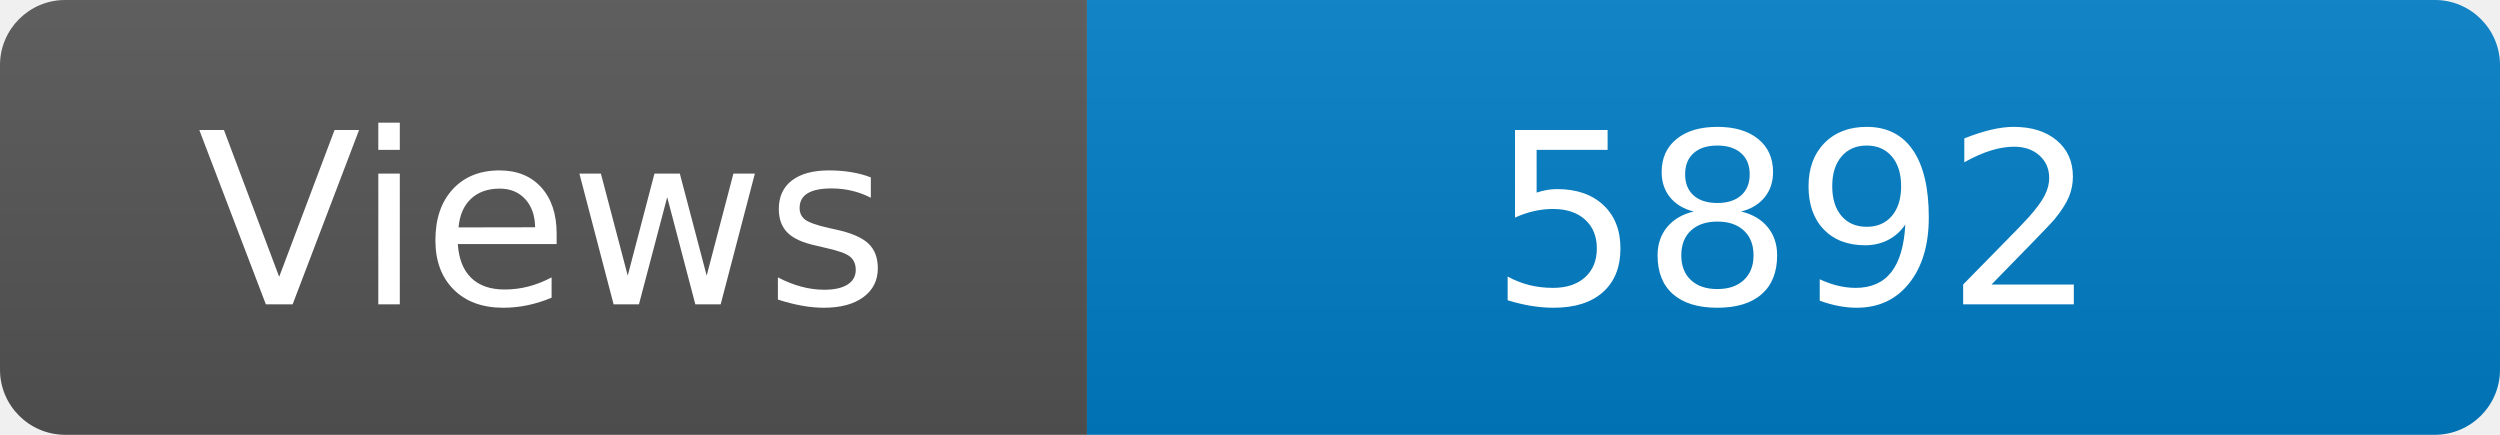
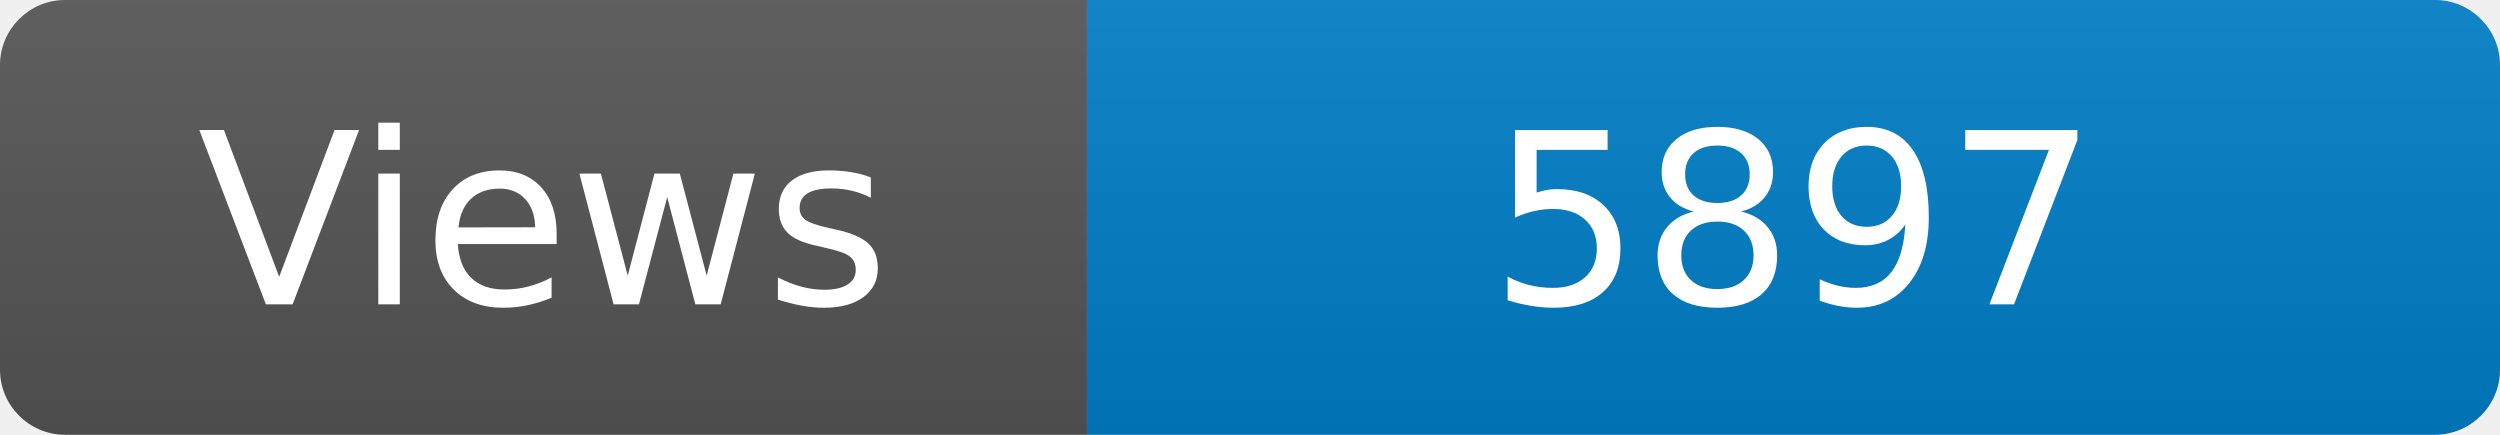
<svg xmlns="http://www.w3.org/2000/svg" width="115" height="20" role="img" aria-label="Maintained?: yes">
  <linearGradient id="s" x2="0" y2="100%">
    <stop offset="0" stop-color="#bbb" stop-opacity=".1" />
    <stop offset="1" stop-opacity=".1" />
  </linearGradient>
  <clipPath id="r">
    <rect width="115" height="20" rx="3" fill="#fff" />
  </clipPath>
  <g clip-path="url(#r)">
    <rect width="50" height="20" fill="#555" />
    <rect x="50" width="160" height="20" fill="#007ec6" />
    <rect width="115" height="20" fill="url(#s)" />
  </g>
  <g fill="#fff" text-anchor="middle" font-family="Verdana,Geneva,DejaVu Sans,sans-serif" font-size="110">
    <text x="250" y="140" transform="scale(.1)" fill="#fff">Views</text>
-     <text x="825" y="140" transform="scale(.1)" fill="#fff">5892</text>
+     <text x="825" y="140" transform="scale(.1)" fill="#fff">5897</text>
  </g>
</svg>
